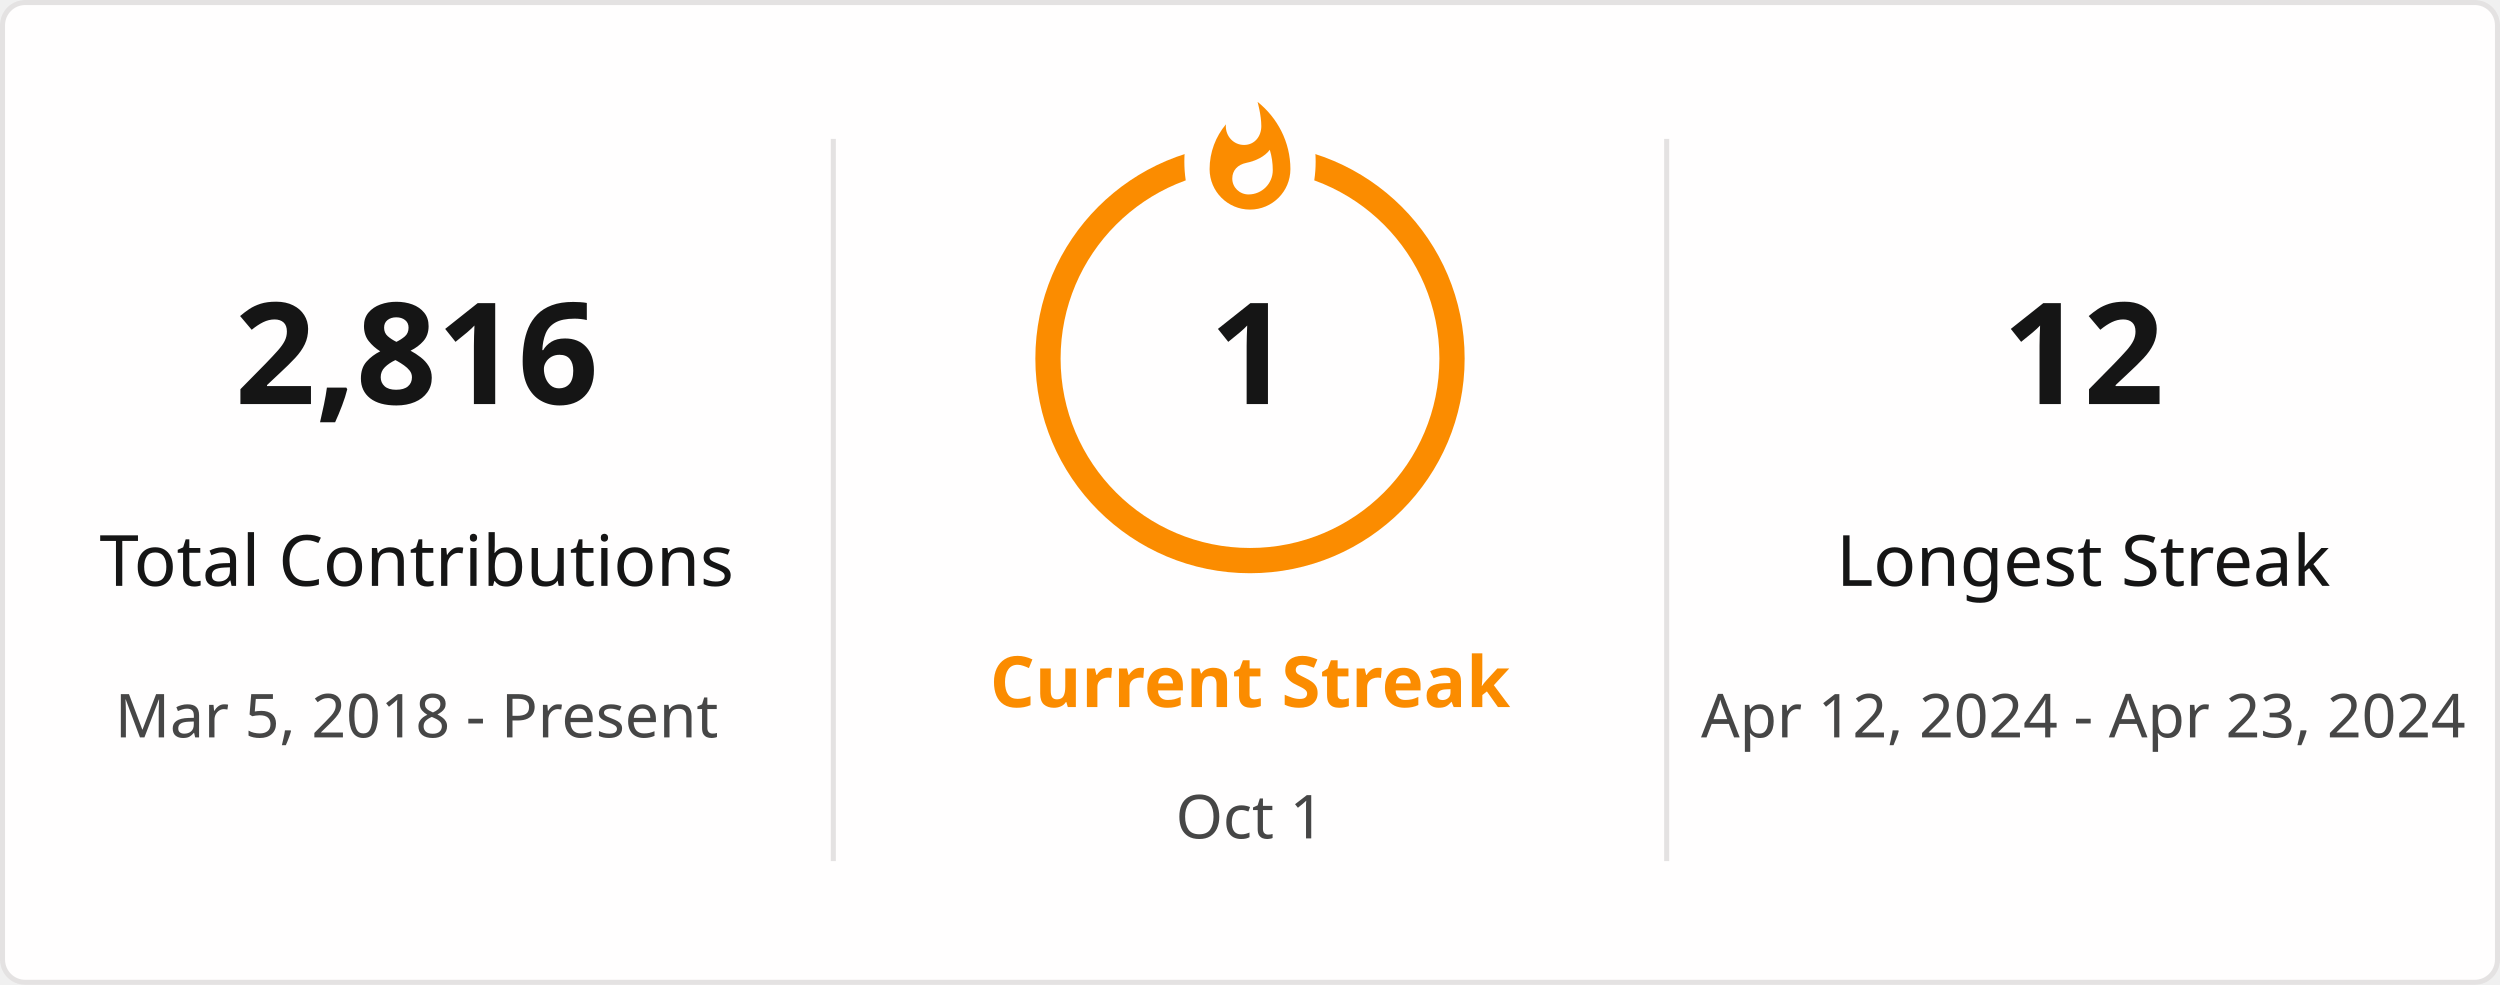
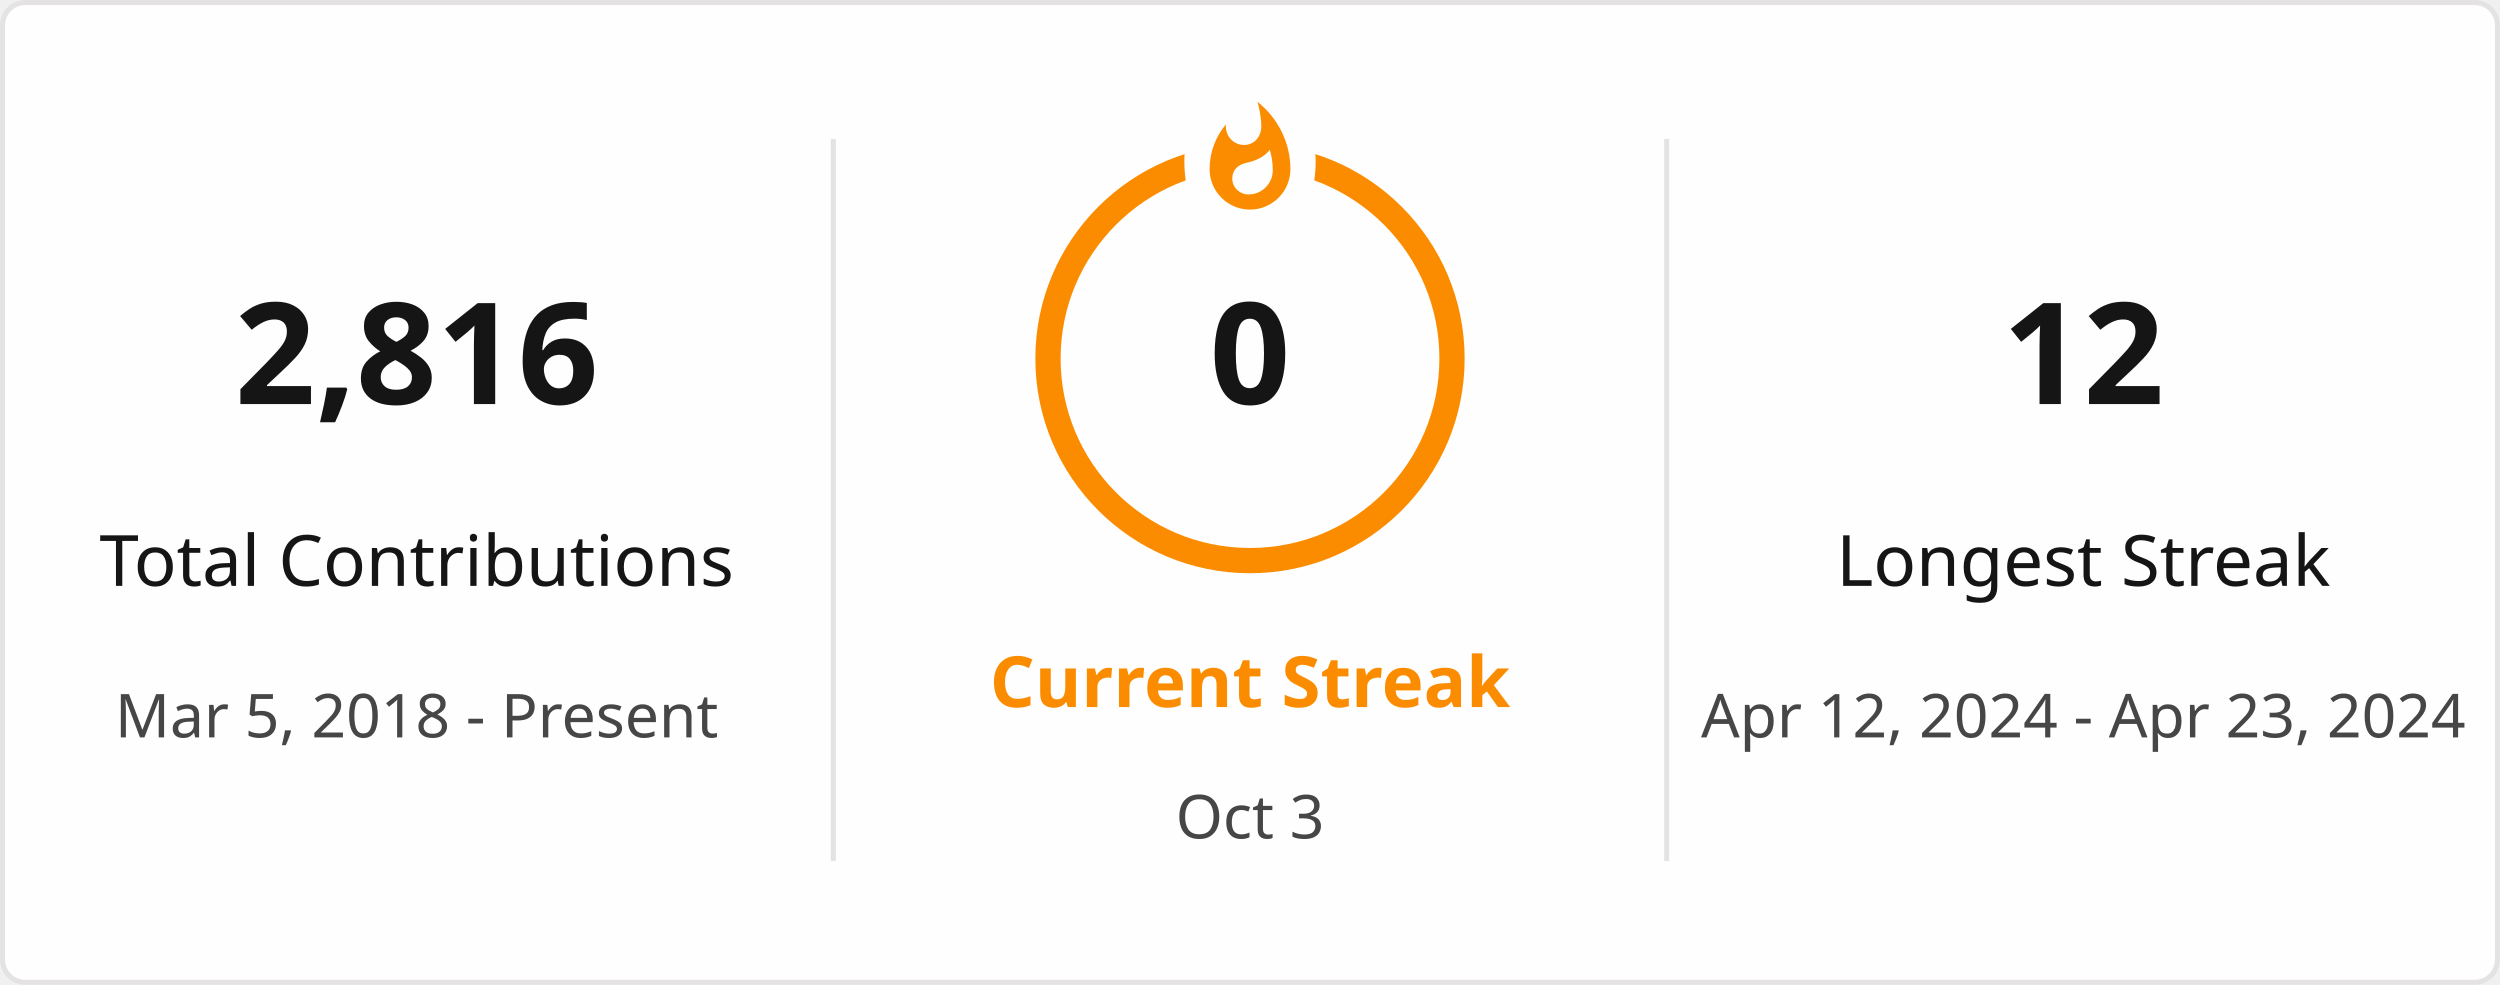
<svg xmlns="http://www.w3.org/2000/svg" style="isolation: isolate" viewBox="0 0 495 195" width="495px" height="195px" direction="ltr">
  <defs>
    <clipPath id="outer_rectangle">
      <rect width="495" height="195" rx="4.5" />
    </clipPath>
    <mask id="mask_out_ring_behind_fire">
      <rect width="495" height="195" fill="white" />
      <ellipse id="mask-ellipse" cx="247.5" cy="32" rx="13" ry="18" fill="black" />
    </mask>
  </defs>
  <g clip-path="url(#outer_rectangle)">
    <g style="isolation: isolate">
      <rect stroke="#E4E2E2" fill="#FFFEFE" rx="4.5" x="0.5" y="0.5" width="494" height="194" />
    </g>
    <g style="isolation: isolate">
      <line x1="165" y1="28" x2="165" y2="170" vector-effect="non-scaling-stroke" stroke-width="1" stroke="#E4E2E2" stroke-linejoin="miter" stroke-linecap="square" stroke-miterlimit="3" />
      <line x1="330" y1="28" x2="330" y2="170" vector-effect="non-scaling-stroke" stroke-width="1" stroke="#E4E2E2" stroke-linejoin="miter" stroke-linecap="square" stroke-miterlimit="3" />
    </g>
    <g style="isolation: isolate">
      <g transform="translate(82.5, 48)">
        <text x="0" y="32" stroke-width="0" text-anchor="middle" fill="#151515" stroke="none" font-family="&quot;Segoe UI&quot;, Ubuntu, sans-serif" font-weight="700" font-size="28px" font-style="normal" style="opacity: 1; opacity: 1;">
                        2,816
                    </text>
      </g>
      <g transform="translate(82.5, 84)">
        <text x="0" y="32" stroke-width="0" text-anchor="middle" fill="#151515" stroke="none" font-family="&quot;Segoe UI&quot;, Ubuntu, sans-serif" font-weight="400" font-size="14px" font-style="normal" style="opacity: 1; opacity: 1;">
                        Total Contributions
                    </text>
      </g>
      <g transform="translate(82.5, 114)">
        <text x="0" y="32" stroke-width="0" text-anchor="middle" fill="#464646" stroke="none" font-family="&quot;Segoe UI&quot;, Ubuntu, sans-serif" font-weight="400" font-size="12px" font-style="normal" style="opacity: 1; opacity: 1;">
                        Mar 5, 2018 - Present
                    </text>
      </g>
    </g>
    <g style="isolation: isolate">
      <g transform="translate(247.5, 108)">
        <text x="0" y="32" stroke-width="0" text-anchor="middle" fill="#FB8C00" stroke="none" font-family="&quot;Segoe UI&quot;, Ubuntu, sans-serif" font-weight="700" font-size="14px" font-style="normal" style="opacity: 1; opacity: 1;">
                        Current Streak
                    </text>
      </g>
      <g transform="translate(247.5, 145)">
        <text x="0" y="21" stroke-width="0" text-anchor="middle" fill="#464646" stroke="none" font-family="&quot;Segoe UI&quot;, Ubuntu, sans-serif" font-weight="400" font-size="12px" font-style="normal" style="opacity: 1; opacity: 1;">
-                         Oct 1
+                         Oct 3
                    </text>
      </g>
      <g mask="url(#mask_out_ring_behind_fire)">
        <circle cx="247.5" cy="71" r="40" fill="none" stroke="#FB8C00" stroke-width="5" style="opacity: 1; opacity: 1;" />
      </g>
      <g transform="translate(247.5, 19.5)" stroke-opacity="0" style="opacity: 1; opacity: 1;">
        <path d="M -12 -0.5 L 15 -0.5 L 15 23.5 L -12 23.5 L -12 -0.5 Z" fill="none" />
        <path d="M 1.5 0.67 C 1.5 0.67 2.24 3.32 2.24 5.47 C 2.24 7.53 0.89 9.2 -1.17 9.2 C -3.23 9.2 -4.79 7.53 -4.79 5.47 L -4.76 5.11 C -6.78 7.51 -8 10.62 -8 13.99 C -8 18.41 -4.42 22 0 22 C 4.42 22 8 18.41 8 13.99 C 8 8.6 5.41 3.79 1.5 0.67 Z M -0.29 19 C -2.07 19 -3.51 17.6 -3.51 15.86 C -3.51 14.24 -2.46 13.1 -0.7 12.74 C 1.07 12.38 2.9 11.53 3.92 10.16 C 4.31 11.45 4.51 12.81 4.51 14.2 C 4.51 16.85 2.36 19 -0.29 19 Z" fill="#FB8C00" stroke-opacity="0" />
      </g>
      <g transform="translate(247.5, 48)">
        <text x="0" y="32" stroke-width="0" text-anchor="middle" fill="#151515" stroke="none" font-family="&quot;Segoe UI&quot;, Ubuntu, sans-serif" font-weight="700" font-size="28px" font-style="normal" style="font-size: 28px;">
-                         1
+                         0
                    </text>
      </g>
    </g>
    <g style="isolation: isolate">
      <g transform="translate(412.5, 48)">
        <text x="0" y="32" stroke-width="0" text-anchor="middle" fill="#151515" stroke="none" font-family="&quot;Segoe UI&quot;, Ubuntu, sans-serif" font-weight="700" font-size="28px" font-style="normal" style="opacity: 1; opacity: 1;">
                        12
                    </text>
      </g>
      <g transform="translate(412.5, 84)">
        <text x="0" y="32" stroke-width="0" text-anchor="middle" fill="#151515" stroke="none" font-family="&quot;Segoe UI&quot;, Ubuntu, sans-serif" font-weight="400" font-size="14px" font-style="normal" style="opacity: 1; opacity: 1;">
                        Longest Streak
                    </text>
      </g>
      <g transform="translate(412.5, 114)">
        <text x="0" y="32" stroke-width="0" text-anchor="middle" fill="#464646" stroke="none" font-family="&quot;Segoe UI&quot;, Ubuntu, sans-serif" font-weight="400" font-size="12px" font-style="normal" style="opacity: 1; opacity: 1;">
                        Apr 12, 2024 - Apr 23, 2024
                    </text>
      </g>
    </g>
  </g>
</svg>
